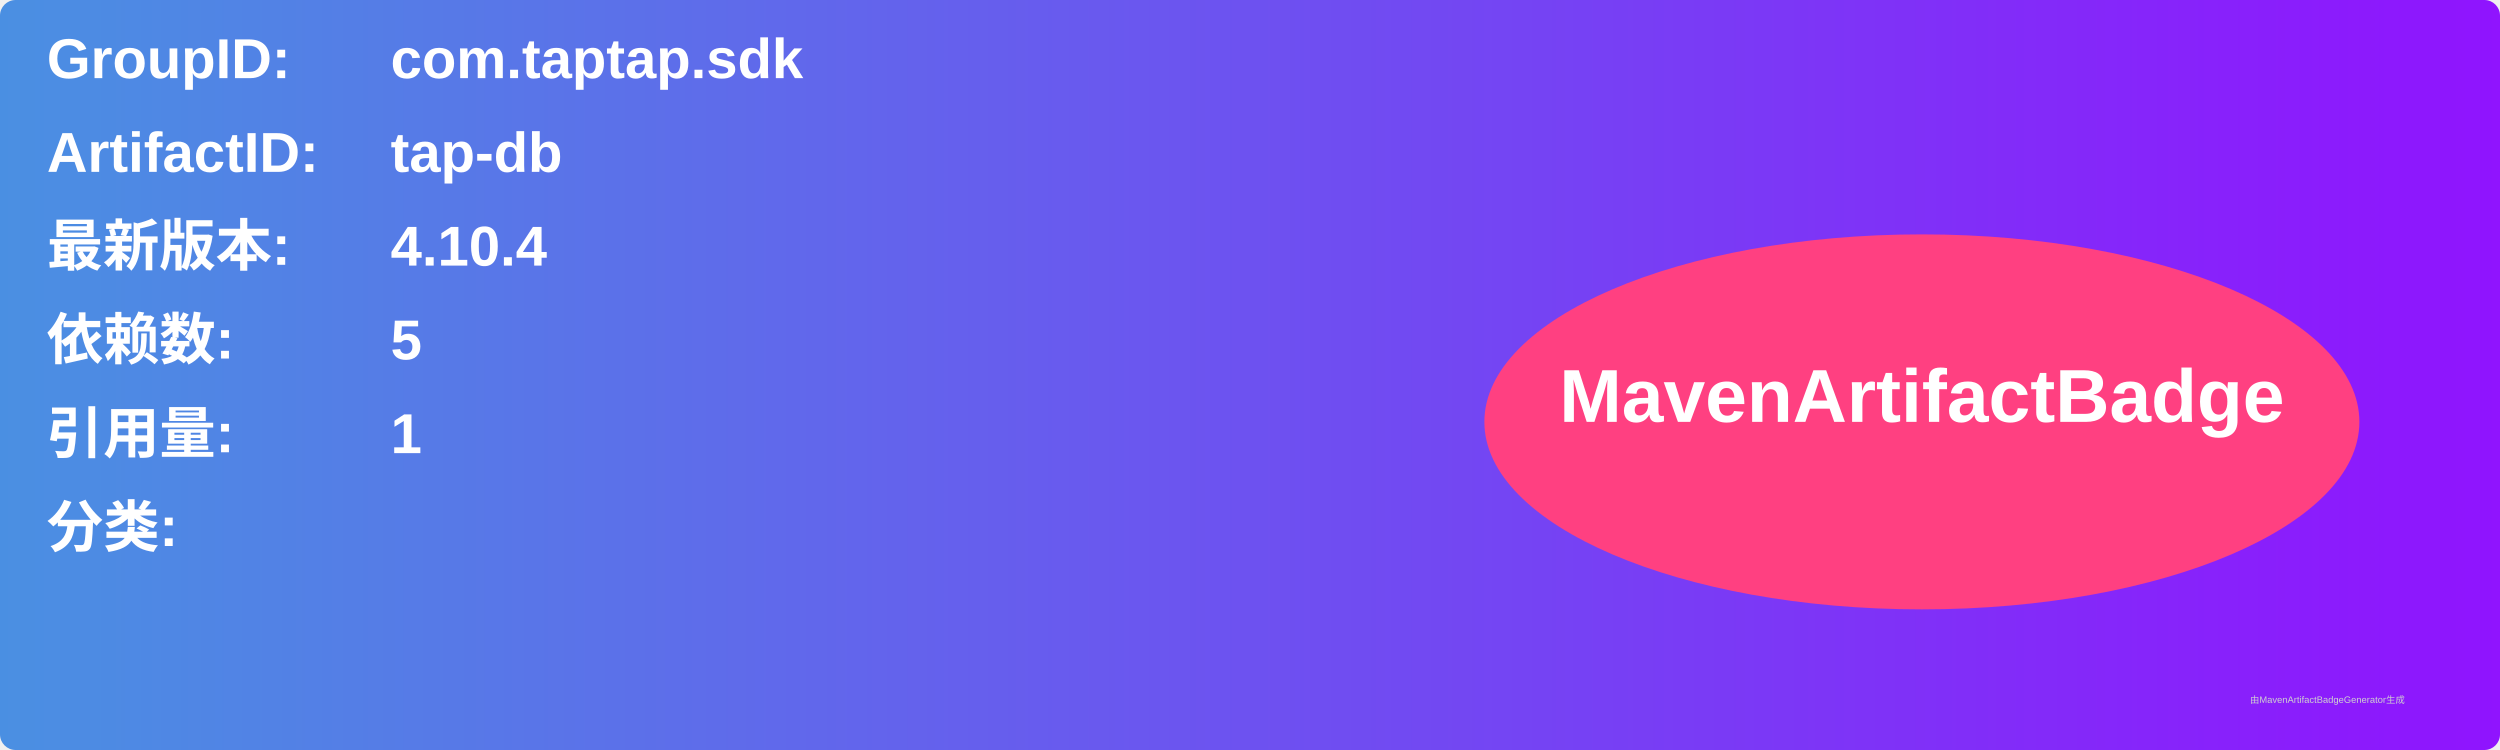
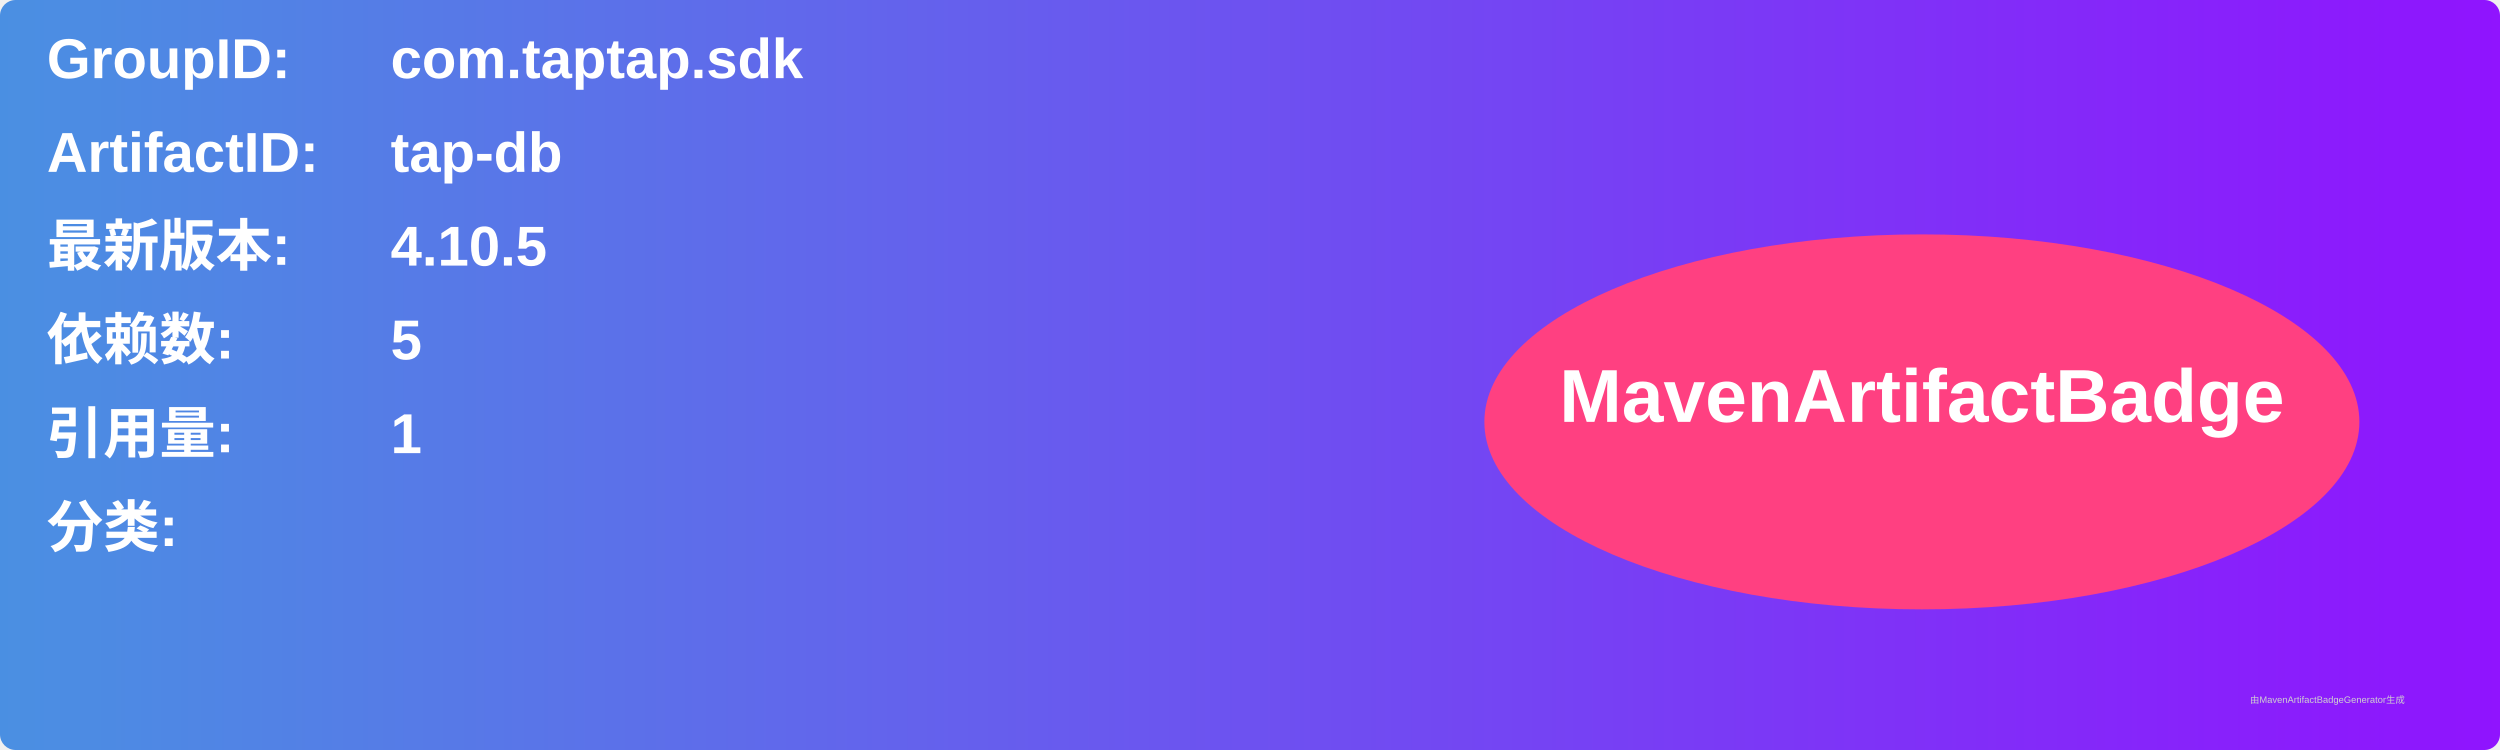
<svg xmlns="http://www.w3.org/2000/svg" width="800" height="240" viewBox="0 0 800 240">
  <linearGradient id="grad" x1="0%" y1="0%" x2="100%" y2="0%">
    <stop offset="0%" stop-color="#4a90e2" />
    <stop offset="100%" stop-color="#9013fe" />
  </linearGradient>
  <rect width="100%" height="100%" rx="5" ry="5" fill="url(#grad)" />
  <g transform="translate(15, 15)">
    <text x="0" y="10" font-family="Arial" font-size="18" fill="white" font-weight="bold" width="260">GroupID:</text>
    <text x="110" y="10" font-family="Arial" font-size="18" fill="white" font-weight="bold" width="460">com.taptap.sdk</text>
    <text x="0" y="40" font-family="Arial" font-size="18" fill="white" font-weight="bold" width="260">ArtifactID:</text>
    <text x="110" y="40" font-family="Arial" font-size="18" fill="white" font-weight="bold" width="460">tap-db</text>
    <text x="0" y="70" font-family="Arial" font-size="18" fill="white" font-weight="bold">最新版本:</text>
    <text x="110" y="70" font-family="Arial" font-size="18" fill="white" font-weight="bold">
-       <tspan font-weight="bold">4.10.4</tspan>
+       <tspan font-weight="bold">4.10.5</tspan>
    </text>
    <text x="0" y="100" font-family="Arial" font-size="18" fill="white" font-weight="bold">依赖数: </text>
    <text x="110" y="100" font-family="Arial" font-size="18" fill="white">
      <tspan font-weight="bold">5</tspan>
    </text>
    <text x="0" y="130" font-family="Arial" font-size="18" fill="white" font-weight="bold">引用量: </text>
    <text x="110" y="130" font-family="Arial" font-size="18" fill="white">
      <tspan font-weight="bold">1</tspan>
    </text>
    <text x="0" y="160" font-family="Arial" font-size="18" fill="white" font-weight="bold">分类:</text>
    <text x="10" y="190" font-family="Arial" font-size="10" fill="white">
      <tspan font-weight="bold" />
    </text>
    <ellipse cx="600" cy="120" rx="140" ry="60" fill="#ff4081" />
    <text x="600" y="120" text-anchor="middle" font-family="Arial" font-size="24" fill="white" font-weight="bold">MavenArtifactBadge</text>
  </g>
  <text x="720" y="225" font-family="Arial" font-size="3" fill="#d0d0d0">由MavenArtifactBadgeGenerator生成</text>
</svg>
